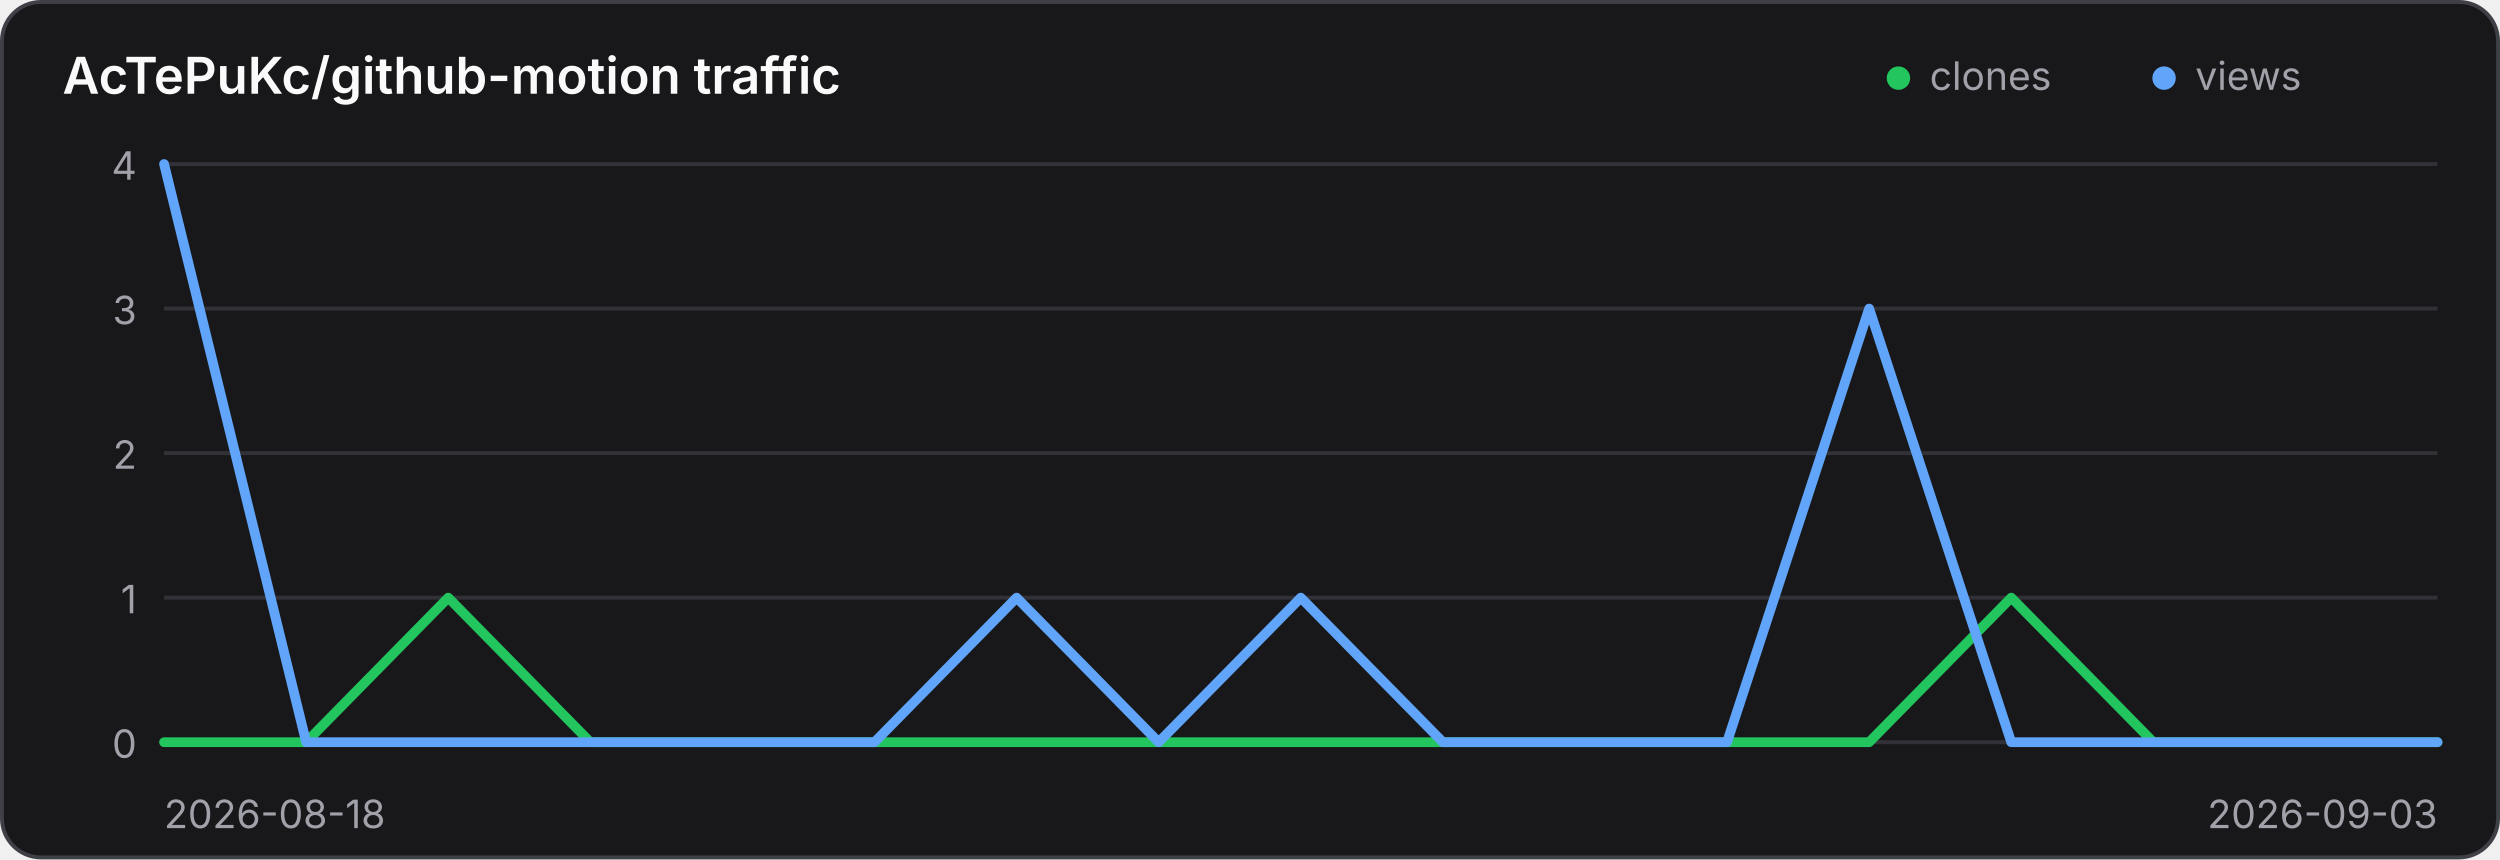
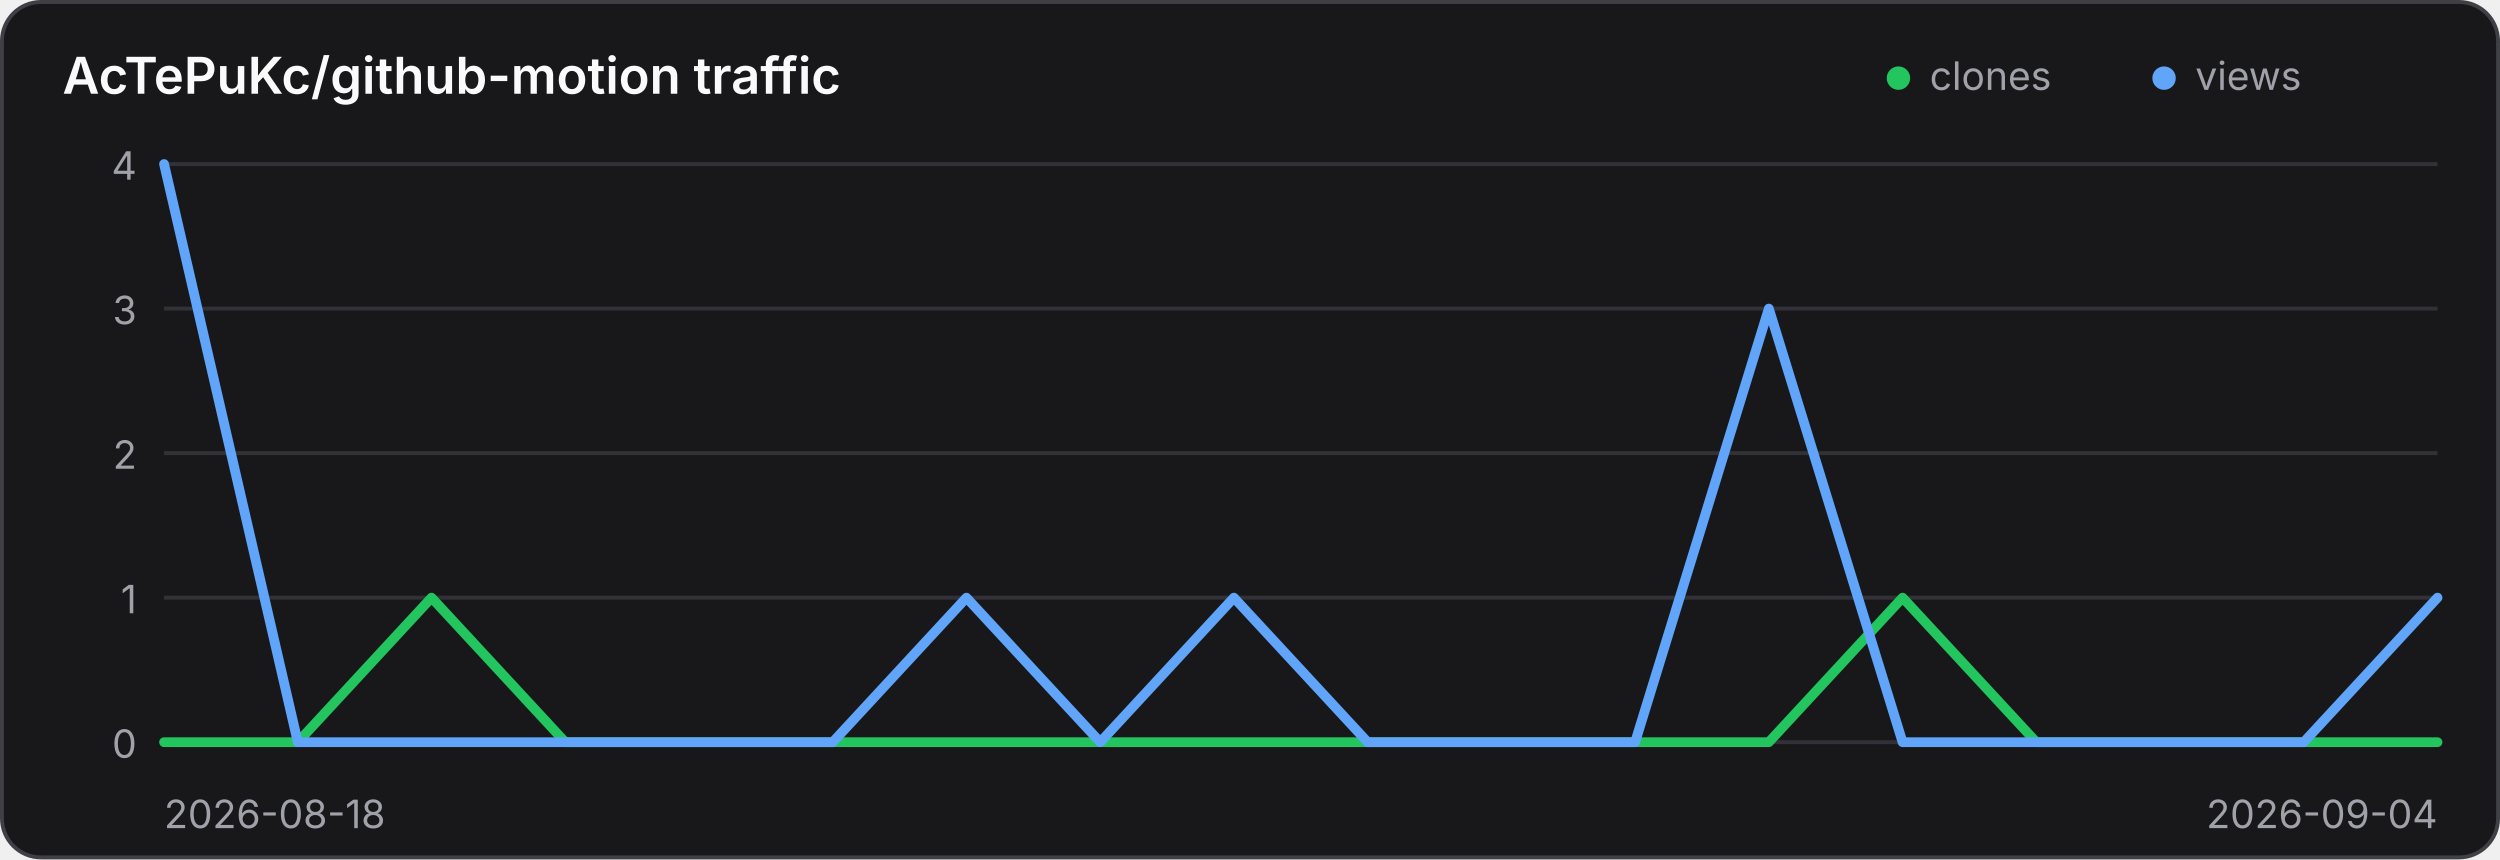
<svg xmlns="http://www.w3.org/2000/svg" width="640" height="220" viewBox="0 0 640 220" role="img" aria-label="Traffic history for AcTePuKc/github-motion">
  <style>
    .panel { fill: #18181b; stroke: #3f3f46; }
    .title { fill: #fafafa; }
    .axis { fill: #a1a1aa; font: 10px Inter,ui-sans-serif,system-ui,sans-serif; }
    .grid { stroke: #3f3f46; stroke-width: 1; opacity: .65; }
    @media (prefers-color-scheme: light) {
      .panel { fill: #ffffff; stroke: #d4d4d8; }
      .title { fill: #18181b; }
      .axis { fill: #71717a; }
      .grid { stroke: #d4d4d8; }
    }
  </style>
  <rect class="panel" x="0.5" y="0.5" width="639" height="219" rx="10" stroke-width="1" />
  <text class="title" x="16" y="24" font-family="Inter,ui-sans-serif,system-ui,sans-serif" font-size="13" font-weight="600">AcTePuKc/github-motion traffic</text>
  <circle cx="486" cy="20" r="3" fill="#22c55e" />
  <text class="axis" x="494" y="23">clones</text>
  <circle cx="554" cy="20" r="3" fill="#60a5fa" />
  <text class="axis" x="562" y="23">views</text>
  <line class="grid" x1="42" y1="42.00" x2="624" y2="42.00" />
  <text class="axis" x="35" y="46.00" text-anchor="end">4</text>
  <line class="grid" x1="42" y1="79.00" x2="624" y2="79.00" />
  <text class="axis" x="35" y="83.00" text-anchor="end">3</text>
  <line class="grid" x1="42" y1="116.00" x2="624" y2="116.00" />
  <text class="axis" x="35" y="120.00" text-anchor="end">2</text>
  <line class="grid" x1="42" y1="153.00" x2="624" y2="153.00" />
  <text class="axis" x="35" y="157.00" text-anchor="end">1</text>
  <line class="grid" x1="42" y1="190.00" x2="624" y2="190.00" />
  <text class="axis" x="35" y="194.00" text-anchor="end">0</text>
-   <polyline points="42.00,190.00 78.38,190.00 114.75,153.00 151.12,190.00 187.50,190.00 223.88,190.00 260.25,190.00 296.62,190.00 333.00,190.00 369.38,190.00 405.75,190.00 442.12,190.00 478.50,190.00 514.88,153.00 551.25,190.00 587.62,190.00 624.00,190.00" fill="none" stroke="#22c55e" stroke-width="2.5" stroke-linecap="round" stroke-linejoin="round" />
-   <polyline points="42.00,42.00 78.38,190.00 114.75,190.00 151.12,190.00 187.50,190.00 223.88,190.00 260.25,153.00 296.62,190.00 333.00,153.00 369.38,190.00 405.75,190.00 442.12,190.00 478.50,79.00 514.88,190.00 551.25,190.00 587.62,190.00 624.00,190.00" fill="none" stroke="#60a5fa" stroke-width="2.5" stroke-linecap="round" stroke-linejoin="round" />
+   <polyline points="42.00,190.00 76.24,190.00 110.47,153.00 144.71,190.00 178.94,190.00 213.18,190.00 247.41,190.00 281.65,190.00 315.88,190.00 350.12,190.00 384.35,190.00 418.59,190.00 452.82,190.00 487.06,153.00 521.29,190.00 555.53,190.00 589.76,190.00 624.00,190.00" fill="none" stroke="#22c55e" stroke-width="2.5" stroke-linecap="round" stroke-linejoin="round" />
+   <polyline points="42.00,42.00 76.24,190.00 110.47,190.00 144.71,190.00 178.94,190.00 213.18,190.00 247.41,153.00 281.65,190.00 315.88,153.00 350.12,190.00 384.35,190.00 418.59,190.00 452.82,79.00 487.06,190.00 521.29,190.00 555.53,190.00 589.76,190.00 624.00,153.00" fill="none" stroke="#60a5fa" stroke-width="2.5" stroke-linecap="round" stroke-linejoin="round" />
  <text class="axis" x="42" y="212">2026-08-18</text>
-   <text class="axis" x="624" y="212" text-anchor="end">2026-09-03</text>
+   <text class="axis" x="624" y="212" text-anchor="end">2026-09-04</text>
</svg>
